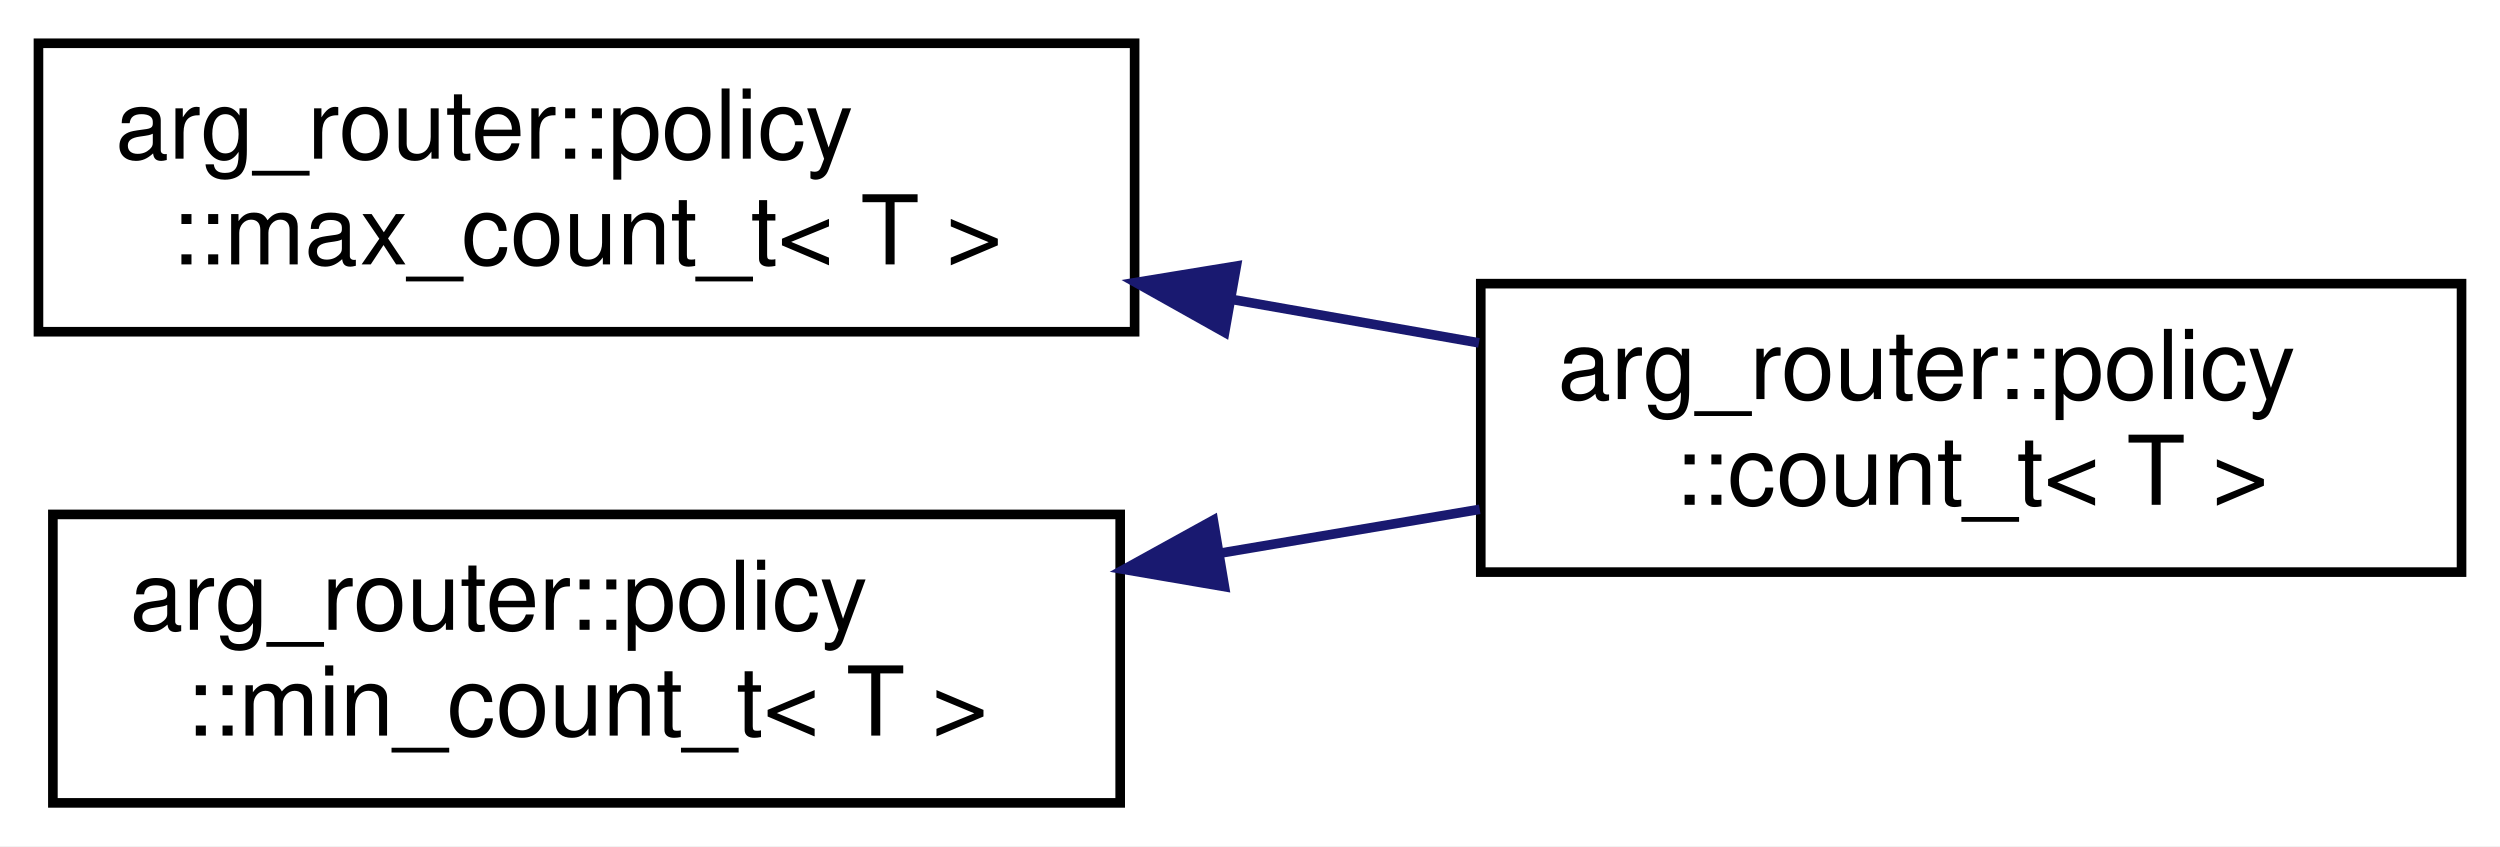
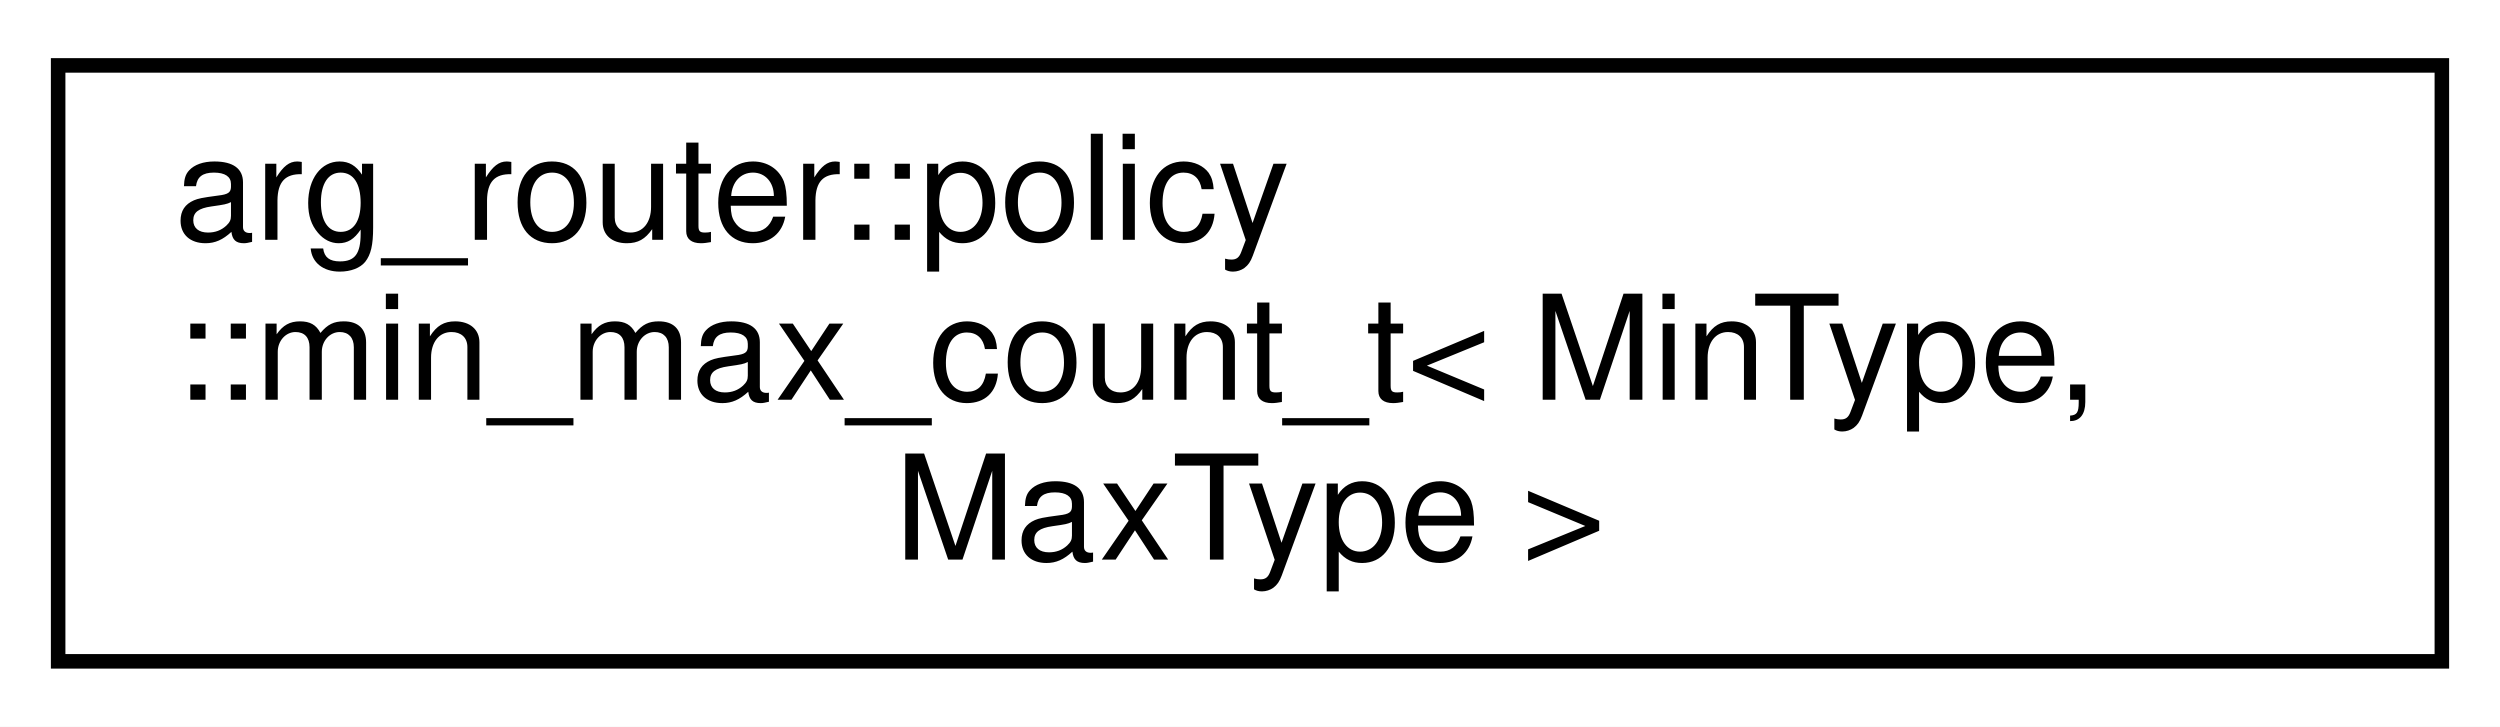
- <svg xmlns="http://www.w3.org/2000/svg" xmlns:xlink="http://www.w3.org/1999/xlink" width="260pt" height="88pt" viewBox="0.00 0.00 260.00 88.00">
-   <g id="graph0" class="graph" transform="scale(1 1) rotate(0) translate(4 84)">
-     <polygon fill="white" stroke="transparent" points="-4,4 -4,-84 256,-84 256,4 -4,4" />
+ <svg xmlns="http://www.w3.org/2000/svg" xmlns:xlink="http://www.w3.org/1999/xlink" width="172pt" height="50pt" viewBox="0.00 0.00 172.00 50.00">
+   <g id="graph0" class="graph" transform="scale(1 1) rotate(0) translate(4 46)">
+     <polygon fill="white" stroke="transparent" points="-4,4 -4,-46 168,-46 168,4 -4,4" />
    <g id="node1" class="node">
      <g id="a_node1">
-         <a xlink:href="classarg__router_1_1policy_1_1max__count__t.html" target="_top" xlink:title=" ">
-           <polygon fill="white" stroke="black" points="0,-49.5 0,-79.5 114,-79.5 114,-49.5 0,-49.5" />
-           <text text-anchor="start" x="8" y="-67.5" font-family="Helvetica,sans-Serif" font-size="10.00">arg_router::policy</text>
-           <text text-anchor="middle" x="57" y="-56.5" font-family="Helvetica,sans-Serif" font-size="10.00">::max_count_t&lt; T &gt;</text>
+         <a xlink:href="classarg__router_1_1policy_1_1min__max__count__t.html" target="_top" xlink:title=" ">
+           <polygon fill="white" stroke="black" points="0,-0.5 0,-41.5 164,-41.5 164,-0.5 0,-0.5" />
+           <text text-anchor="start" x="8" y="-29.5" font-family="Helvetica,sans-Serif" font-size="10.00">arg_router::policy</text>
+           <text text-anchor="start" x="8" y="-18.5" font-family="Helvetica,sans-Serif" font-size="10.00">::min_max_count_t&lt; MinType,</text>
+           <text text-anchor="middle" x="82" y="-7.5" font-family="Helvetica,sans-Serif" font-size="10.00"> MaxType &gt;</text>
        </a>
      </g>
    </g>
-     <g id="node2" class="node">
-       <g id="a_node2">
-         <a xlink:href="classarg__router_1_1policy_1_1count__t.html" target="_top" xlink:title=" ">
-           <polygon fill="white" stroke="black" points="150,-24.5 150,-54.5 252,-54.5 252,-24.5 150,-24.5" />
-           <text text-anchor="start" x="158" y="-42.5" font-family="Helvetica,sans-Serif" font-size="10.00">arg_router::policy</text>
-           <text text-anchor="middle" x="201" y="-31.5" font-family="Helvetica,sans-Serif" font-size="10.00">::count_t&lt; T &gt;</text>
-         </a>
-       </g>
-     </g>
-     <g id="edge1" class="edge">
-       <path fill="none" stroke="midnightblue" d="M124.17,-52.85C132.79,-51.33 141.51,-49.8 149.81,-48.34" />
-       <polygon fill="midnightblue" stroke="midnightblue" points="123.36,-49.44 114.12,-54.62 124.58,-56.33 123.36,-49.44" />
-     </g>
-     <g id="node3" class="node">
-       <g id="a_node3">
-         <a xlink:href="classarg__router_1_1policy_1_1min__count__t.html" target="_top" xlink:title=" ">
-           <polygon fill="white" stroke="black" points="1.5,-0.5 1.5,-30.5 112.5,-30.5 112.5,-0.5 1.5,-0.5" />
-           <text text-anchor="start" x="9.5" y="-18.5" font-family="Helvetica,sans-Serif" font-size="10.00">arg_router::policy</text>
-           <text text-anchor="middle" x="57" y="-7.5" font-family="Helvetica,sans-Serif" font-size="10.00">::min_count_t&lt; T &gt;</text>
-         </a>
-       </g>
-     </g>
-     <g id="edge2" class="edge">
-       <path fill="none" stroke="midnightblue" d="M123.01,-26.49C132.03,-28.01 141.19,-29.56 149.89,-31.03" />
-       <polygon fill="midnightblue" stroke="midnightblue" points="123.34,-22.99 112.9,-24.78 122.18,-29.9 123.34,-22.99" />
-     </g>
  </g>
</svg>
